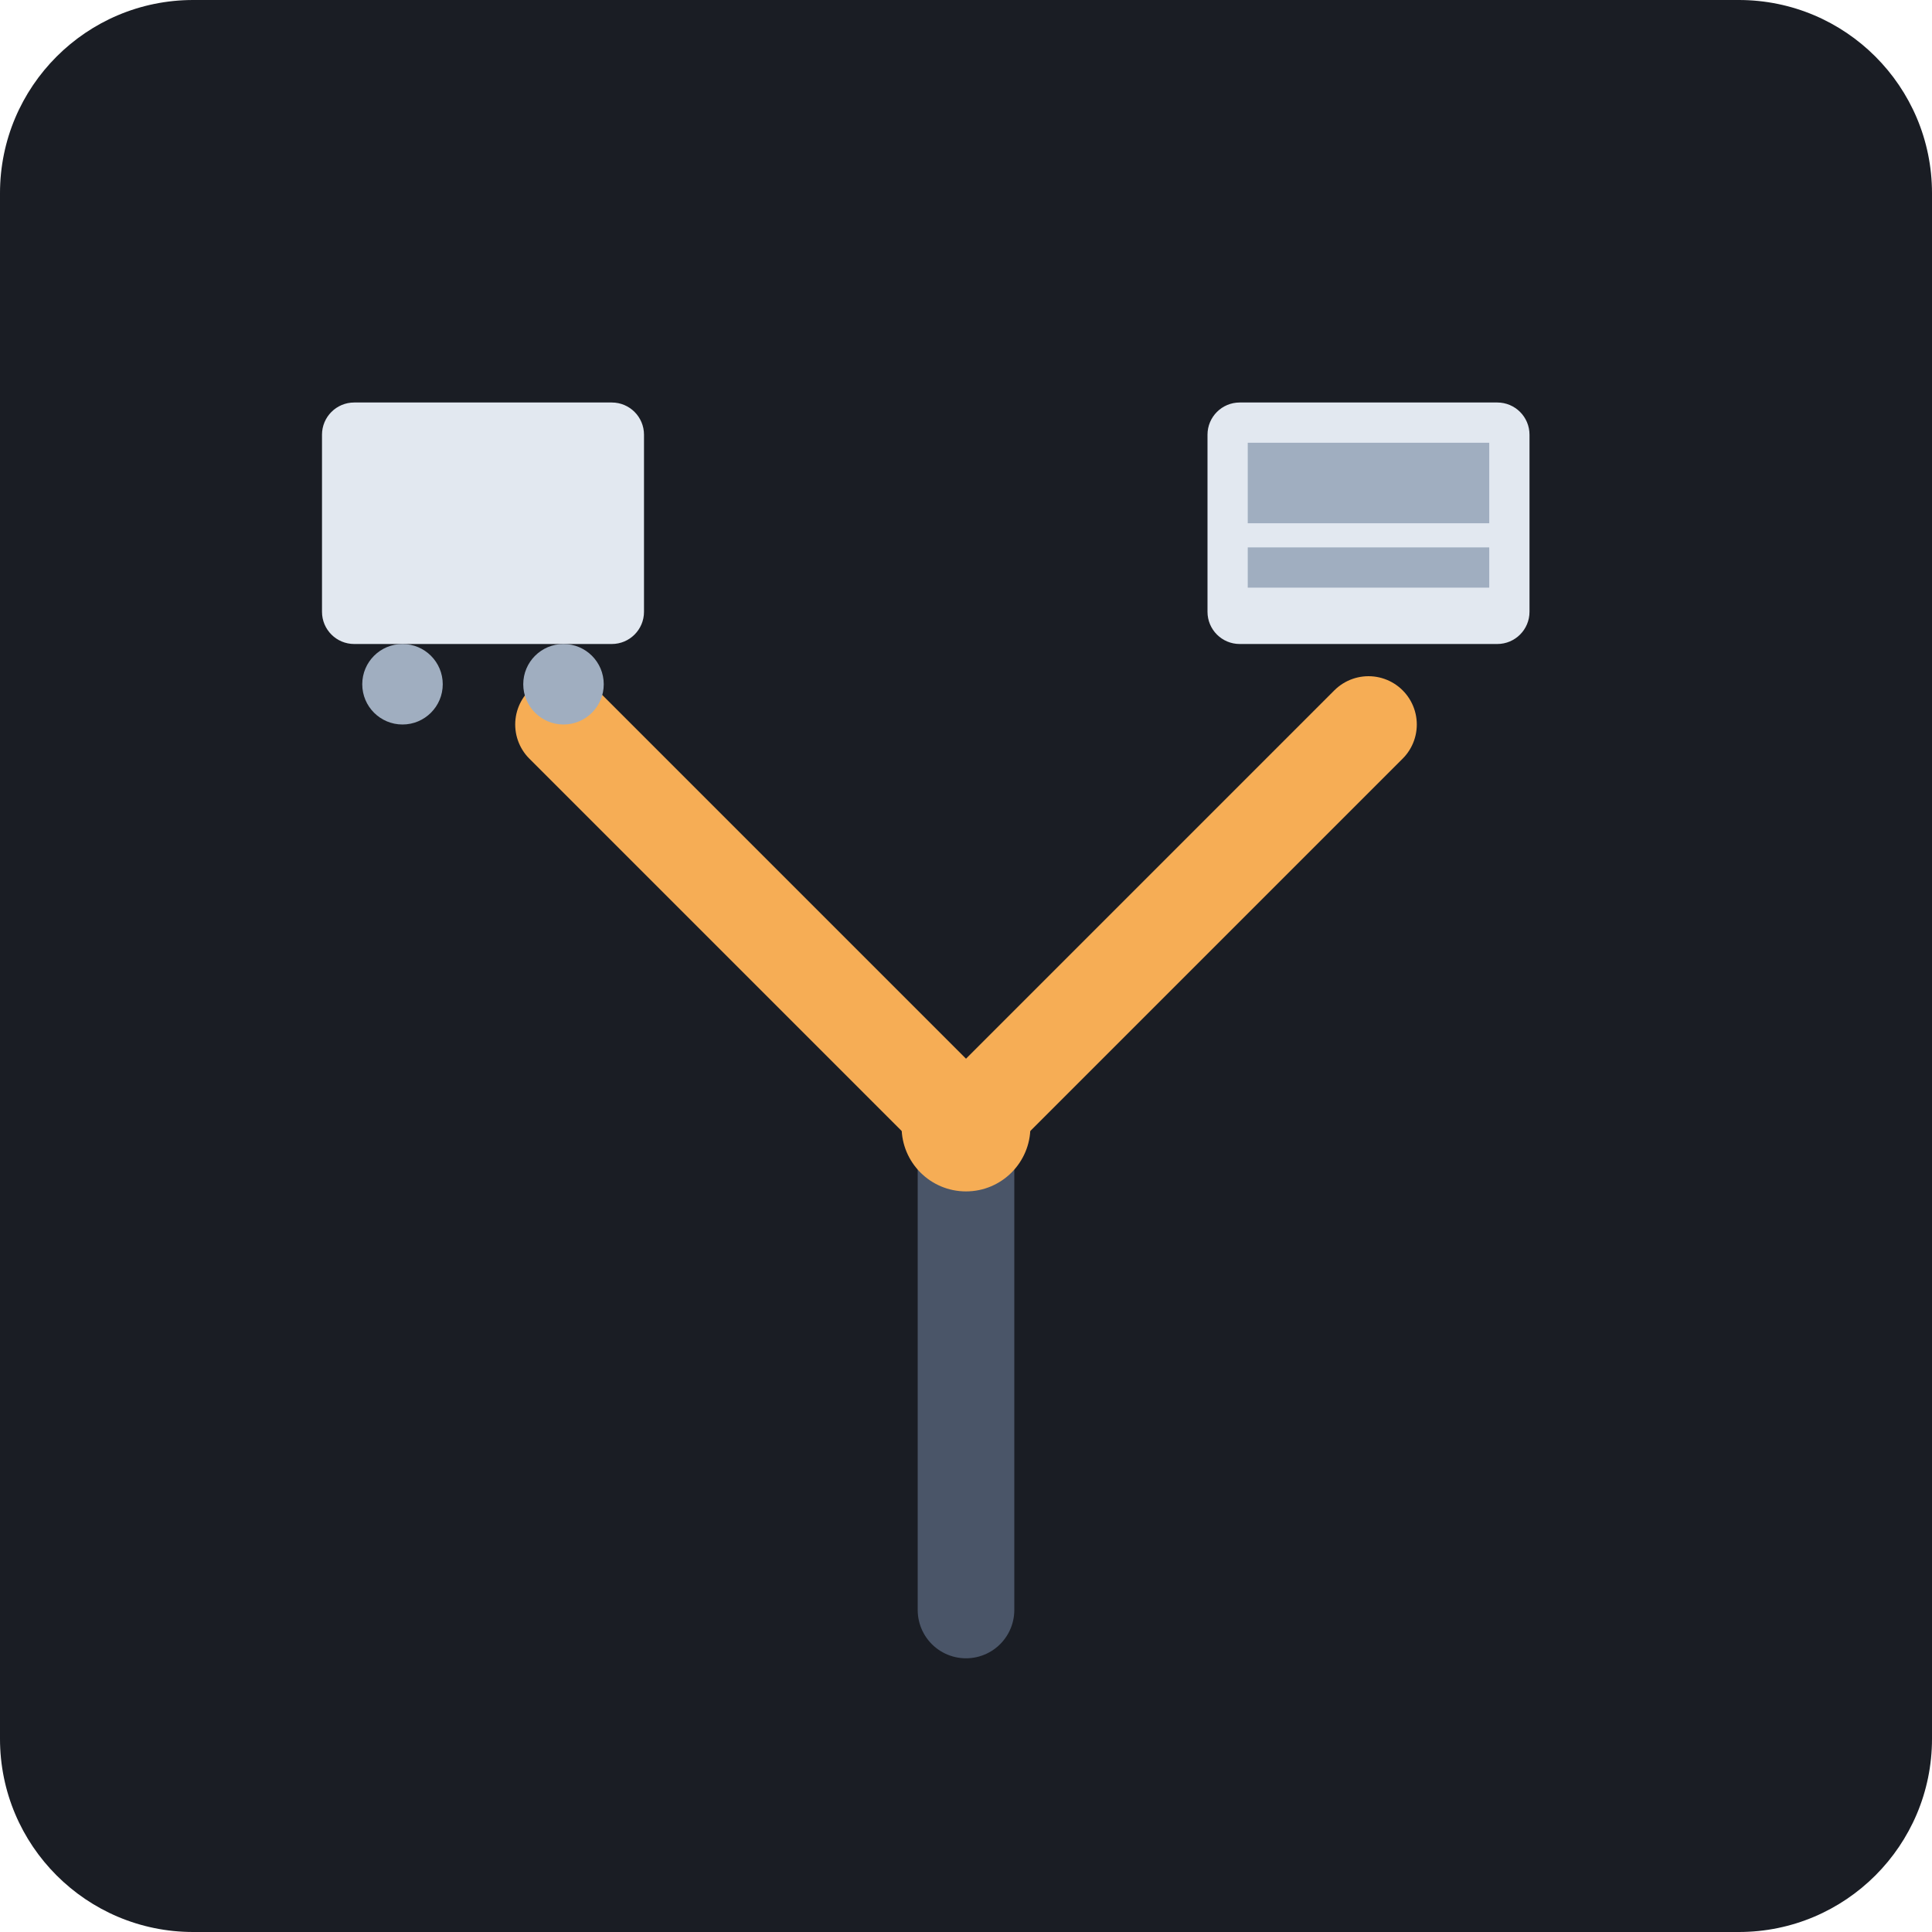
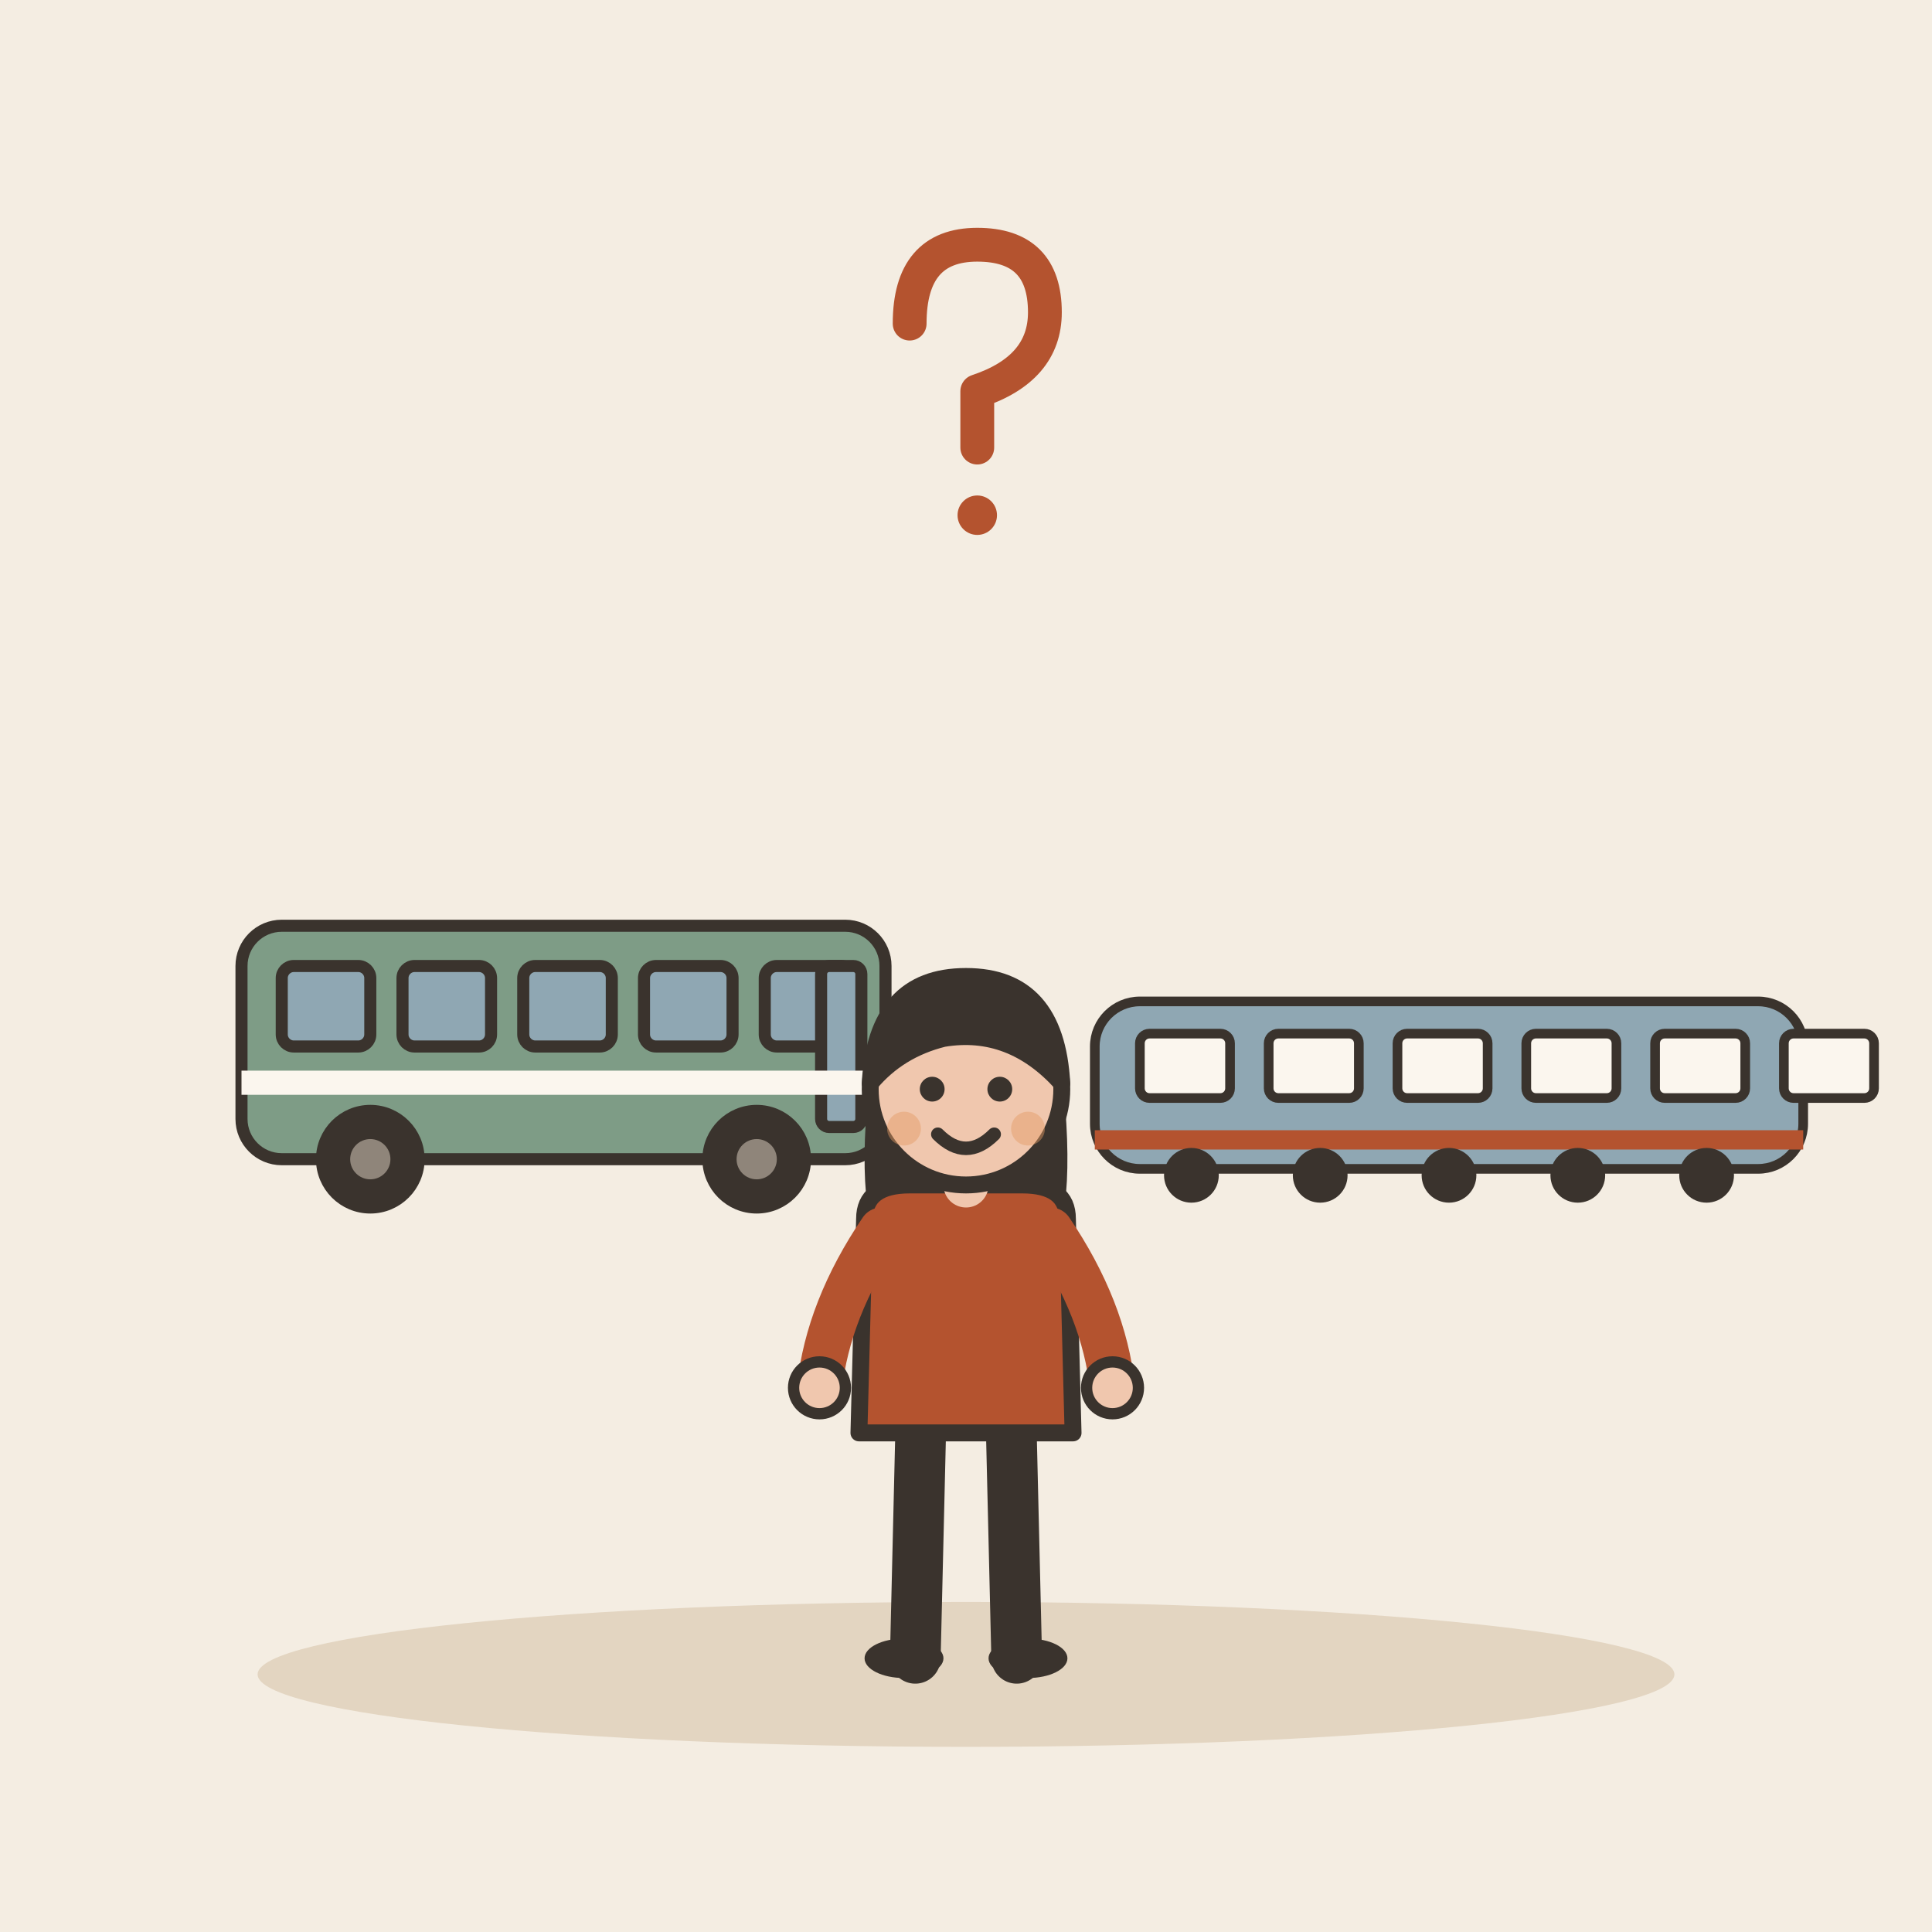
- <svg xmlns="http://www.w3.org/2000/svg" width="240" height="240" viewBox="0 0 240 240">
-   <rect width="240" height="240" rx="24" fill="#1A1D24" />
-   <path d="M120 200 L120 140" stroke="#4A5568" stroke-width="12" stroke-linecap="round" />
-   <path d="M120 140 L70 90" stroke="#F6AD55" stroke-width="12" stroke-linecap="round" />
-   <path d="M120 140 L170 90" stroke="#F6AD55" stroke-width="12" stroke-linecap="round" />
-   <rect x="40" y="50" width="40" height="30" rx="4" fill="#E2E8F0" />
-   <circle cx="50" cy="85" r="5" fill="#A0AEC0" />
-   <circle cx="70" cy="85" r="5" fill="#A0AEC0" />
-   <rect x="150" y="50" width="40" height="30" rx="4" fill="#E2E8F0" />
-   <rect x="155" y="55" width="30" height="10" fill="#A0AEC0" />
-   <rect x="155" y="68" width="30" height="5" fill="#A0AEC0" />
-   <circle cx="120" cy="140" r="8" fill="#F6AD55" />
+ <svg xmlns="http://www.w3.org/2000/svg" viewBox="0 0 240 240" data-style="editorial">
+   <rect width="240" height="240" fill="#F4EDE2" />
+   <ellipse cx="120" cy="208" rx="88" ry="9" fill="#E3D5C1" />
+   <g transform="translate(70 150) scale(0.5 0.5)">
+     <rect x="-80" y="-70" width="160" height="58" rx="10" fill="#7E9C86" stroke="#3A332D" stroke-width="3" stroke-linecap="round" stroke-linejoin="round" />
+     <rect x="-70" y="-60" width="22" height="20" rx="3" fill="#8FA7B3" stroke="#3A332D" stroke-width="3" stroke-linecap="round" stroke-linejoin="round" />
+     <rect x="-40" y="-60" width="22" height="20" rx="3" fill="#8FA7B3" stroke="#3A332D" stroke-width="3" stroke-linecap="round" stroke-linejoin="round" />
+     <rect x="-10" y="-60" width="22" height="20" rx="3" fill="#8FA7B3" stroke="#3A332D" stroke-width="3" stroke-linecap="round" stroke-linejoin="round" />
+     <rect x="20" y="-60" width="22" height="20" rx="3" fill="#8FA7B3" stroke="#3A332D" stroke-width="3" stroke-linecap="round" stroke-linejoin="round" />
+     <rect x="50" y="-60" width="22" height="20" rx="3" fill="#8FA7B3" stroke="#3A332D" stroke-width="3" stroke-linecap="round" stroke-linejoin="round" />
+     <rect x="64" y="-60" width="10" height="40" rx="2" fill="#8FA7B3" stroke="#3A332D" stroke-width="3" stroke-linecap="round" stroke-linejoin="round" />
+     <circle cx="-48" cy="-12" r="12" fill="#3A332D" stroke="#3A332D" stroke-width="3" stroke-linecap="round" stroke-linejoin="round" />
+     <circle cx="-48" cy="-12" r="5" fill="#8F857A" />
+     <circle cx="48" cy="-12" r="12" fill="#3A332D" stroke="#3A332D" stroke-width="3" stroke-linecap="round" stroke-linejoin="round" />
+     <circle cx="48" cy="-12" r="5" fill="#8F857A" />
+     <rect x="-80" y="-34" width="160" height="6" rx="0" fill="#FBF6EE" />
+   </g>
+   <g transform="translate(180 150) scale(0.4 0.4)">
+     <rect x="-110" y="-64" width="220" height="52" rx="14" fill="#8FA7B3" stroke="#3A332D" stroke-width="3" stroke-linecap="round" stroke-linejoin="round" />
+     <rect x="-96" y="-54" width="28" height="20" rx="3" fill="#FBF6EE" stroke="#3A332D" stroke-width="3" stroke-linecap="round" stroke-linejoin="round" />
+     <rect x="-56" y="-54" width="28" height="20" rx="3" fill="#FBF6EE" stroke="#3A332D" stroke-width="3" stroke-linecap="round" stroke-linejoin="round" />
+     <rect x="-16" y="-54" width="28" height="20" rx="3" fill="#FBF6EE" stroke="#3A332D" stroke-width="3" stroke-linecap="round" stroke-linejoin="round" />
+     <rect x="24" y="-54" width="28" height="20" rx="3" fill="#FBF6EE" stroke="#3A332D" stroke-width="3" stroke-linecap="round" stroke-linejoin="round" />
+     <rect x="64" y="-54" width="28" height="20" rx="3" fill="#FBF6EE" stroke="#3A332D" stroke-width="3" stroke-linecap="round" stroke-linejoin="round" />
+     <rect x="104" y="-54" width="28" height="20" rx="3" fill="#FBF6EE" stroke="#3A332D" stroke-width="3" stroke-linecap="round" stroke-linejoin="round" />
+     <rect x="-110" y="-24" width="220" height="6" rx="0" fill="#B4532F" />
+     <circle cx="-80" cy="-10" r="7" fill="#3A332D" stroke="#3A332D" stroke-width="3" stroke-linecap="round" stroke-linejoin="round" />
+     <circle cx="-40" cy="-10" r="7" fill="#3A332D" stroke="#3A332D" stroke-width="3" stroke-linecap="round" stroke-linejoin="round" />
+     <circle cx="0" cy="-10" r="7" fill="#3A332D" stroke="#3A332D" stroke-width="3" stroke-linecap="round" stroke-linejoin="round" />
+     <circle cx="40" cy="-10" r="7" fill="#3A332D" stroke="#3A332D" stroke-width="3" stroke-linecap="round" stroke-linejoin="round" />
+     <circle cx="80" cy="-10" r="7" fill="#3A332D" stroke="#3A332D" stroke-width="3" stroke-linecap="round" stroke-linejoin="round" />
+   </g>
+   <g transform="translate(120 206) scale(0.7 0.7)">
+     <path d="M-8 -42L-9 0" stroke="#3A332D" stroke-width="9" stroke-linecap="round" fill="none" />
+     <path d="M8 -42L9 0" stroke="#3A332D" stroke-width="9" stroke-linecap="round" fill="none" />
+     <ellipse cx="-11" cy="0" rx="7" ry="3.5" fill="#3A332D" />
+     <ellipse cx="11" cy="0" rx="7" ry="3.5" fill="#3A332D" />
+     <path d="M-17 -104Q-20 -78 -14 -70L-6 -78L6 -78L14 -70Q20 -78 17 -104Z" fill="#3A332D" />
+     <path d="M-18 -78Q-18 -84 -10 -84L10 -84Q18 -84 18 -78L19 -40L-19 -40Z" fill="#B4532F" stroke="#3A332D" stroke-width="3" stroke-linecap="round" stroke-linejoin="round" />
+     <path d="M-15 -76Q-24.5 -62 -26 -48" fill="none" stroke="#B4532F" stroke-width="8" stroke-linecap="round" stroke-linejoin="round" />
+     <circle cx="-26" cy="-48" r="4.6" fill="#F0C7AE" stroke="#3A332D" stroke-linecap="round" stroke-linejoin="round" stroke-width="2" />
+     <path d="M15 -76Q24.5 -62 26 -48" fill="none" stroke="#B4532F" stroke-width="8" stroke-linecap="round" stroke-linejoin="round" />
+     <circle cx="26" cy="-48" r="4.6" fill="#F0C7AE" stroke="#3A332D" stroke-linecap="round" stroke-linejoin="round" stroke-width="2" />
+     <path d="M0 -84L0 -88" stroke="#F0C7AE" stroke-width="8" stroke-linecap="round" fill="none" />
+     <circle cx="0" cy="-101" r="17" fill="#F0C7AE" stroke="#3A332D" stroke-width="3" stroke-linecap="round" stroke-linejoin="round" />
+     <path d="M-17 -102Q-16 -121 0 -121Q16 -121 17 -102Q8 -112 -4 -110Q-12 -108 -17 -102Z" fill="#3A332D" stroke="#3A332D" stroke-width="3" stroke-linecap="round" stroke-linejoin="round" />
+     <circle cx="-6" cy="-101" r="2.2" fill="#3A332D" />
+     <circle cx="6" cy="-101" r="2.2" fill="#3A332D" />
+     <path d="M-5 -93Q0 -88 5 -93" fill="none" stroke="#3A332D" stroke-width="2.4" stroke-linecap="round" stroke-linejoin="round" />
+     <circle cx="-11" cy="-94" r="3" fill="#E39A62" opacity="0.45" />
+     <circle cx="11" cy="-94" r="3" fill="#E39A62" opacity="0.45" />
+   </g>
+   <g transform="translate(120 50) scale(0.7 0.7)">
+     <path d="M-10 -14Q-10 -28 2 -28Q14 -28 14 -16Q14 -6 2 -2L2 8" fill="none" stroke="#B4532F" stroke-width="6" stroke-linecap="round" stroke-linejoin="round" />
+     <circle cx="2" cy="20" r="3.5" fill="#B4532F" />
+   </g>
</svg>
